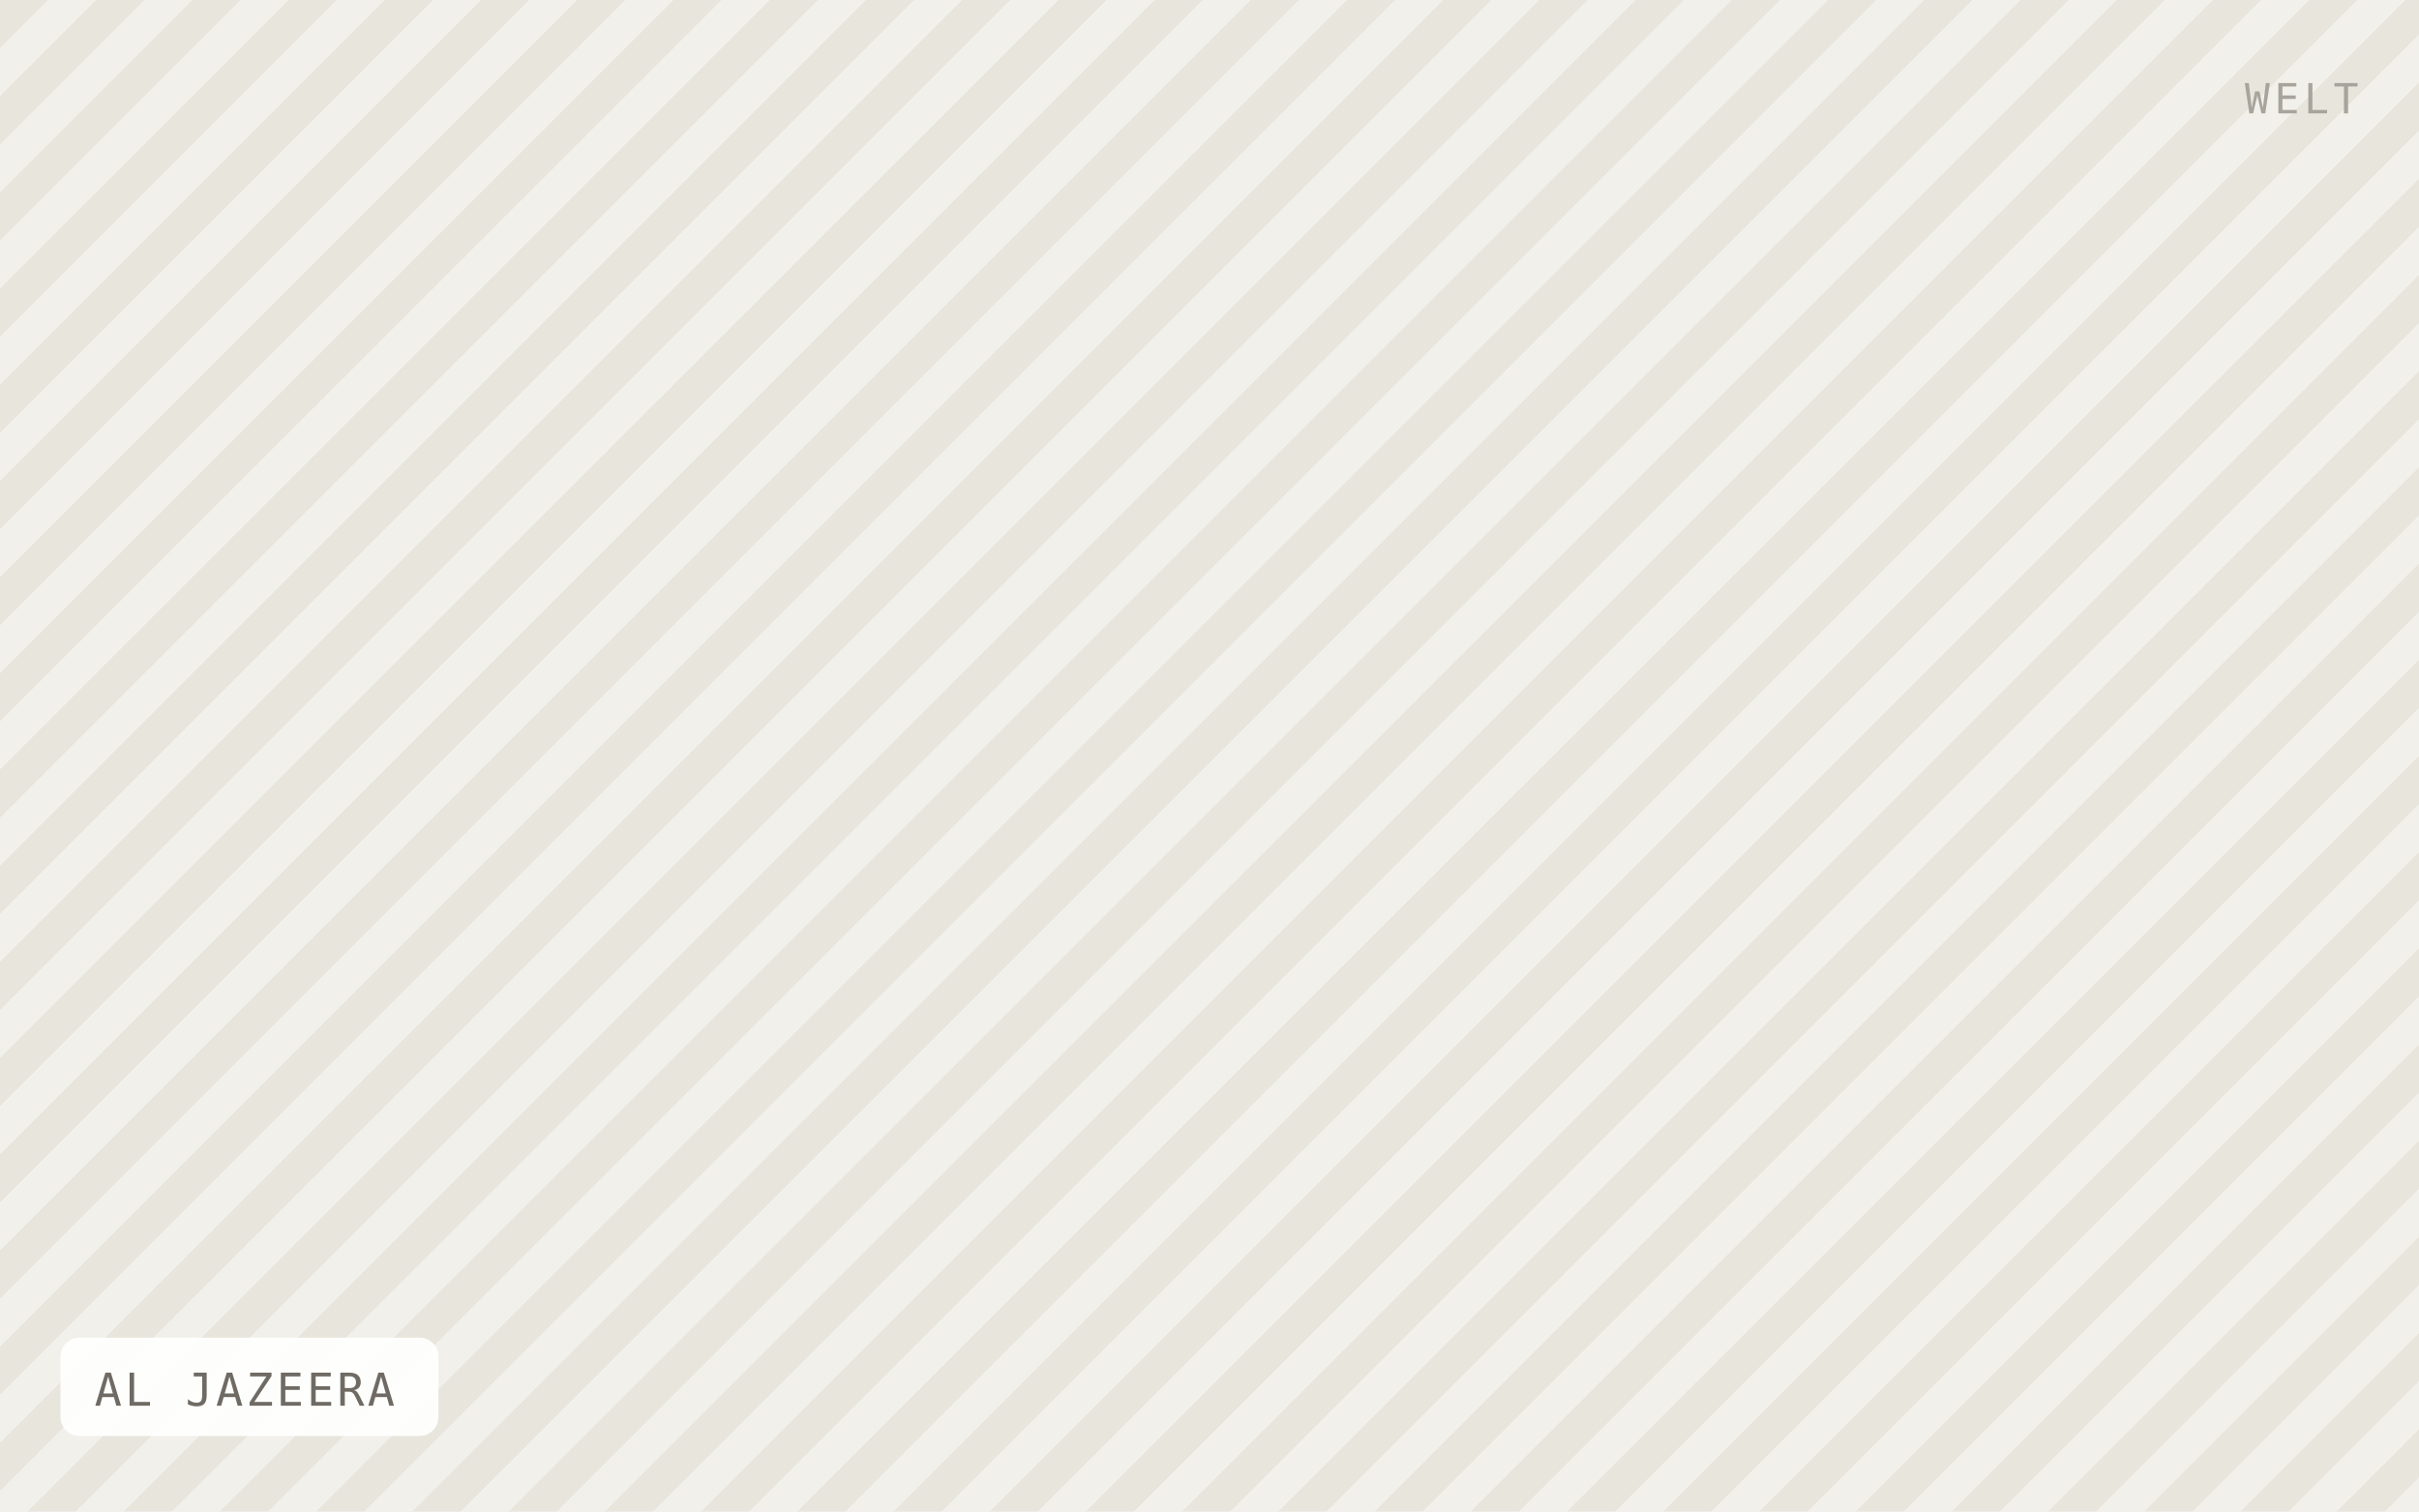
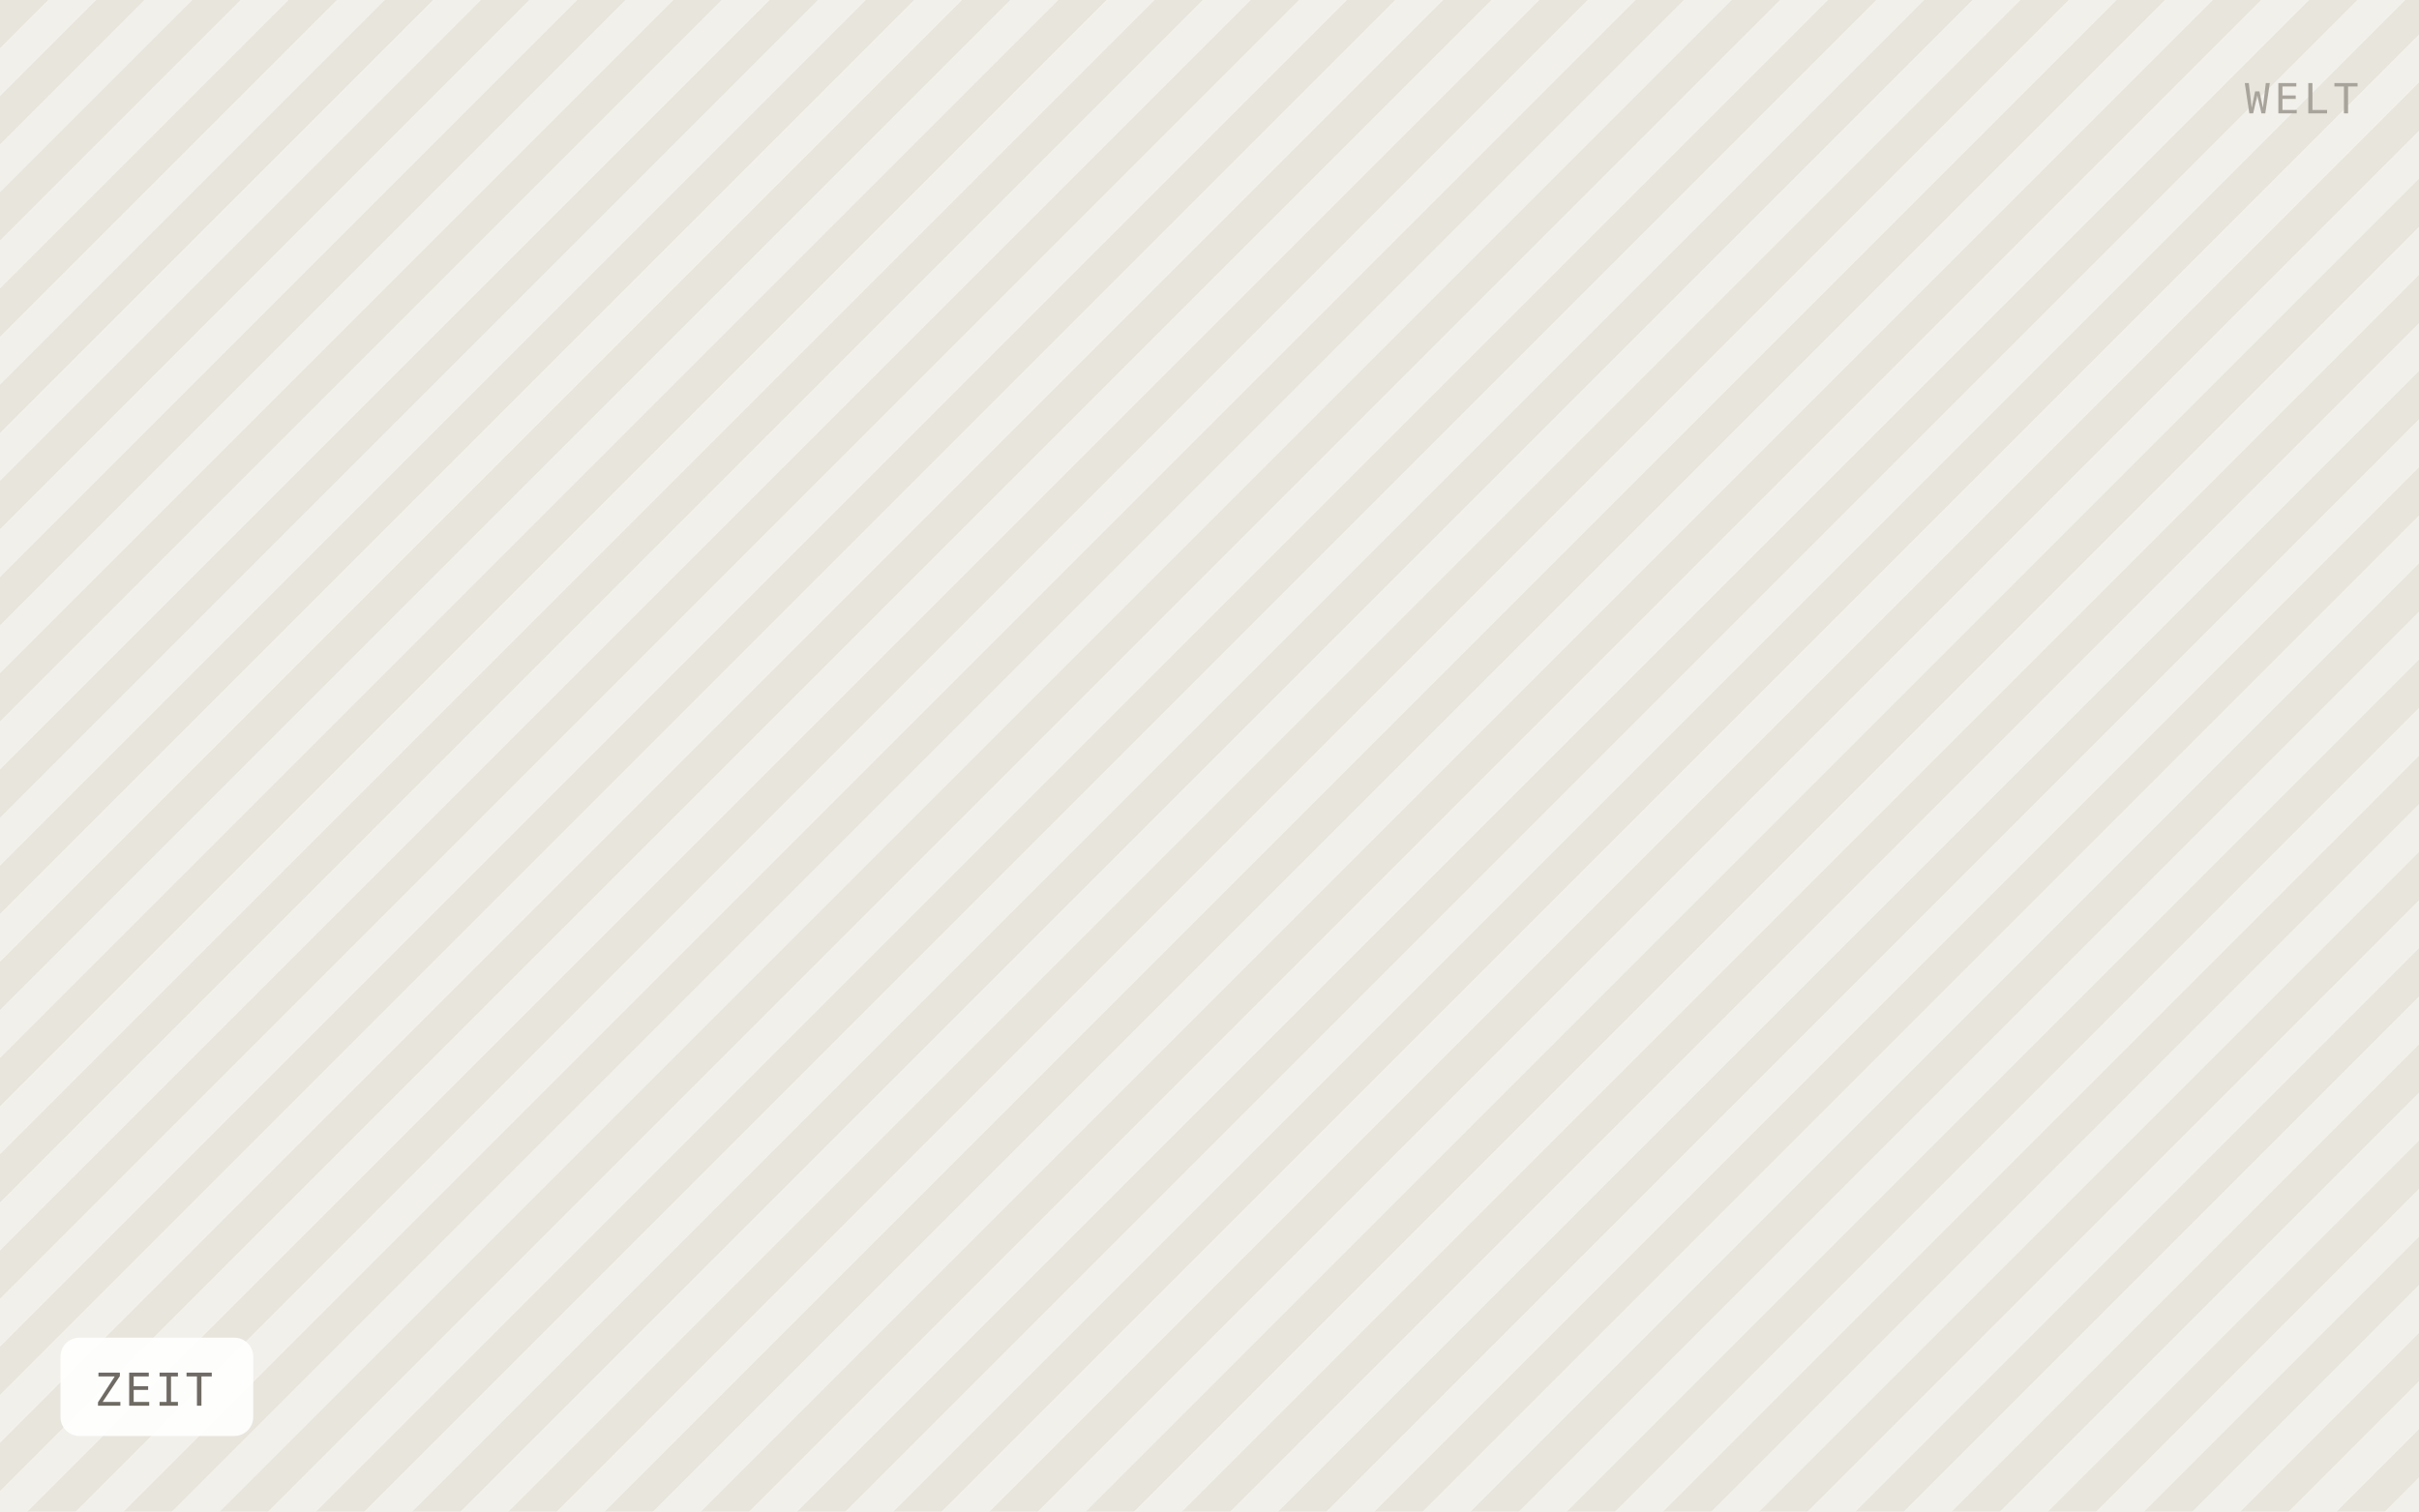
- <svg xmlns="http://www.w3.org/2000/svg" viewBox="0 0 640 400" width="640" height="400" role="img" aria-label="AL JAZEERA">
+ <svg xmlns="http://www.w3.org/2000/svg" viewBox="0 0 640 400" width="640" height="400" role="img" aria-label="ZEIT">
  <defs>
    <pattern id="h" width="18" height="18" patternTransform="rotate(45)" patternUnits="userSpaceOnUse">
      <rect width="18" height="18" fill="#f2f0ea" />
      <rect width="9" height="18" fill="#e8e5dd" />
    </pattern>
  </defs>
  <rect width="640" height="400" fill="url(#h)" />
-   <rect x="16" y="354" width="100" height="26" rx="5" fill="#ffffff" fill-opacity="0.92" />
-   <text x="25" y="372" font-family="IBM Plex Mono, Menlo, monospace" font-size="12" letter-spacing="0.8" fill="#6f6b64">AL JAZEERA</text>
+   <rect x="16" y="354" width="51" height="26" rx="5" fill="#ffffff" fill-opacity="0.92" />
+   <text x="25" y="372" font-family="IBM Plex Mono, Menlo, monospace" font-size="12" letter-spacing="0.8" fill="#6f6b64">ZEIT</text>
  <text x="624" y="30" text-anchor="end" font-family="IBM Plex Mono, Menlo, monospace" font-size="11" letter-spacing="1.2" fill="#a8a49c">WELT</text>
</svg>
